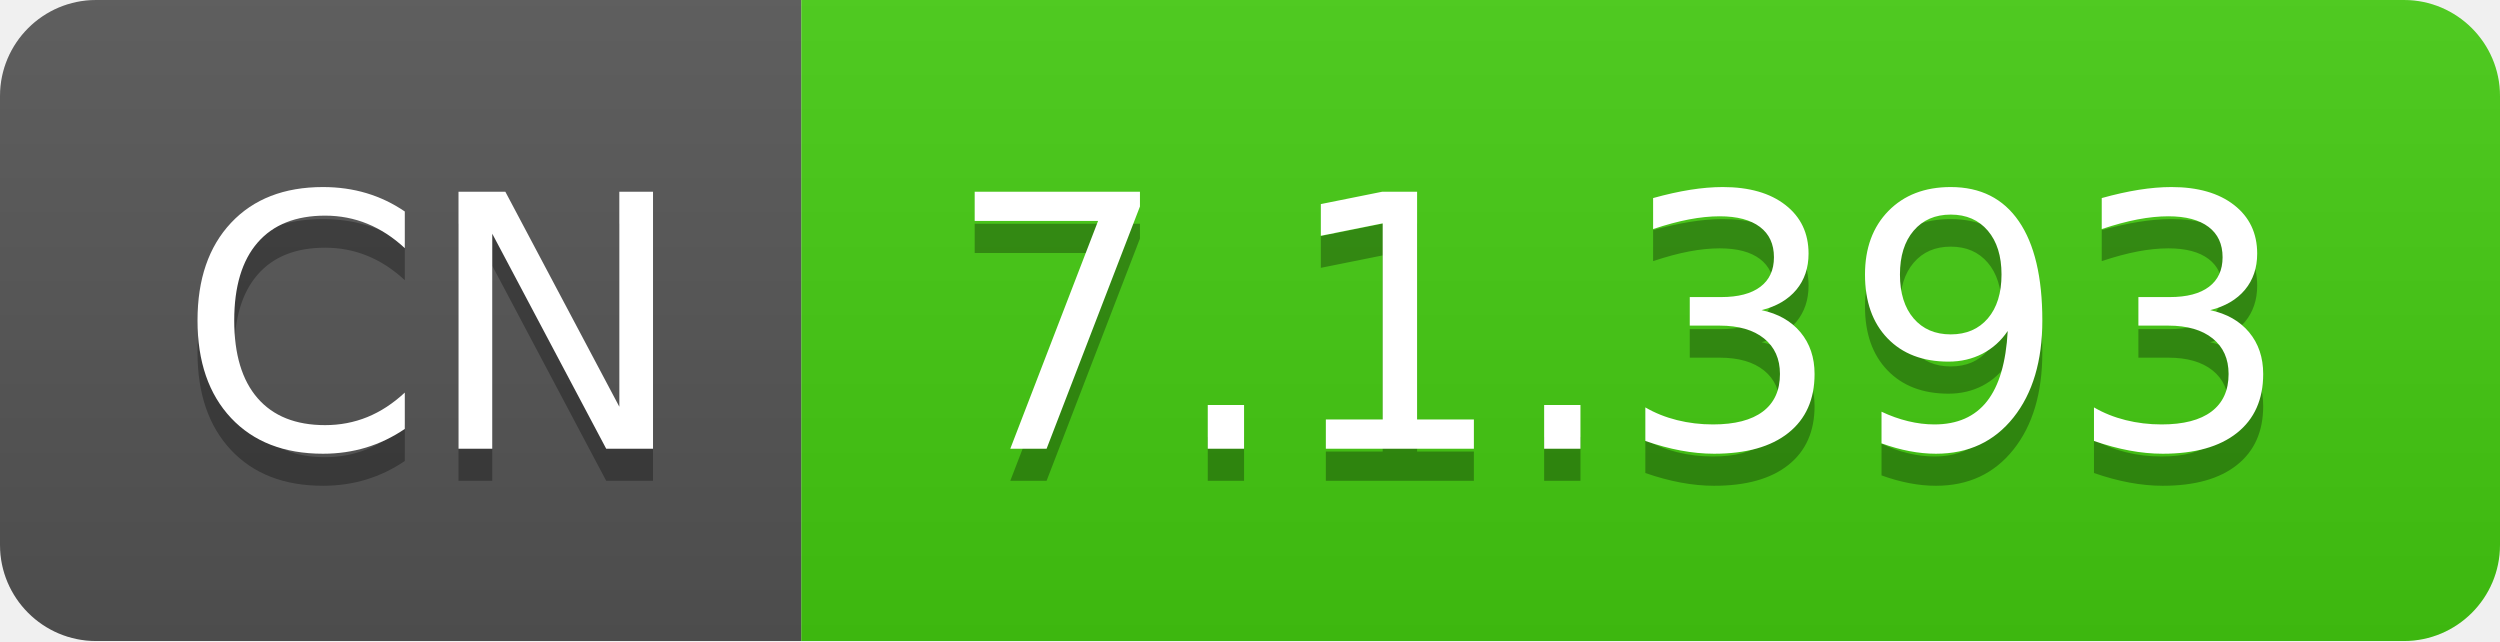
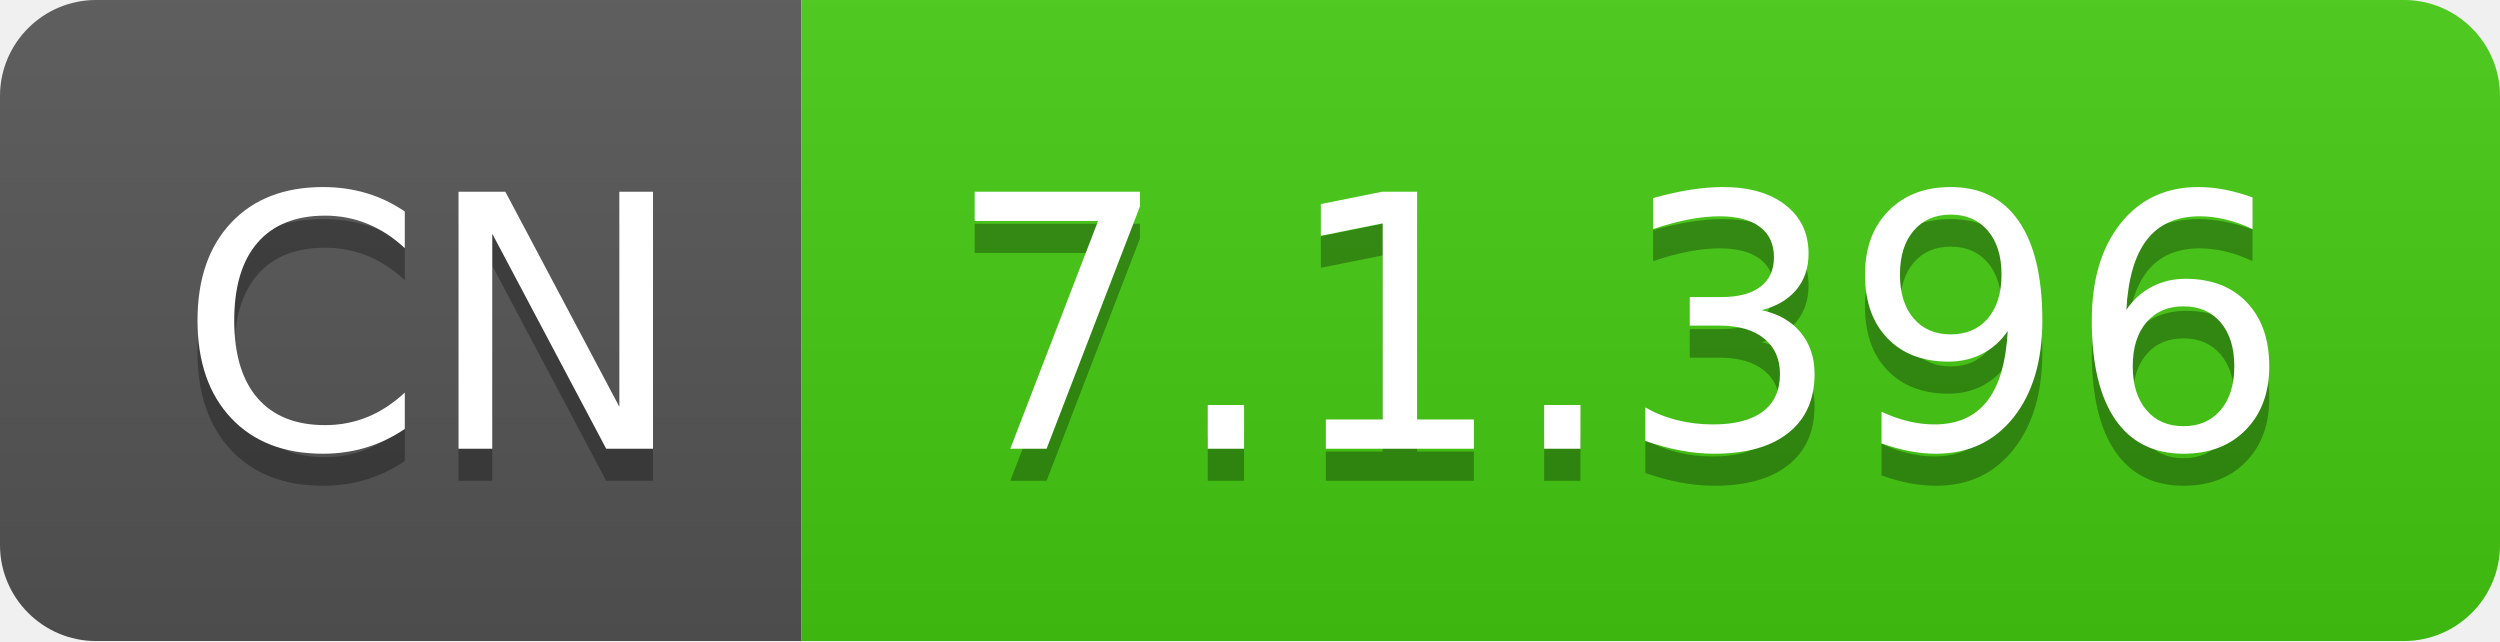
- <svg xmlns="http://www.w3.org/2000/svg" width="78" height="20" role="img" aria-label="CN: 7.1.393">
+ <svg xmlns="http://www.w3.org/2000/svg" width="78" height="20" role="img" aria-label="CN: 7.1.396">
  <linearGradient id="s" x2="0" y2="100%">
    <stop offset="0" stop-color="#bbb" stop-opacity=".1" />
    <stop offset="1" stop-opacity=".1" />
  </linearGradient>
  <clipPath id="r">
    <rect width="78" height="20" rx="3" fill="#fff" />
  </clipPath>
  <g clip-path="url(#r)">
    <rect width="25" height="20" fill="#555" />
    <rect x="25" width="53" height="20" fill="#4c1" />
    <rect width="78" height="20" fill="url(#s)" />
  </g>
  <g fill="#fff" text-anchor="middle" font-family="Verdana,Geneva,DejaVu Sans,sans-serif" text-rendering="geometricPrecision" font-size="110">
    <text aria-hidden="true" x="135" y="150" fill="#010101" fill-opacity=".3" transform="scale(.1)" textLength="150">CN</text>
    <text x="135" y="140" transform="scale(.1)" fill="#fff" textLength="150">CN</text>
-     <text aria-hidden="true" x="505" y="150" fill="#010101" fill-opacity=".3" transform="scale(.1)" textLength="430">7.1.393</text>
-     <text x="505" y="140" transform="scale(.1)" fill="#fff" textLength="430">7.1.393</text>
+     <text aria-hidden="true" x="505" y="150" fill="#010101" fill-opacity=".3" transform="scale(.1)" textLength="430">7.1.396</text>
+     <text x="505" y="140" transform="scale(.1)" fill="#fff" textLength="430">7.1.396</text>
  </g>
</svg>
